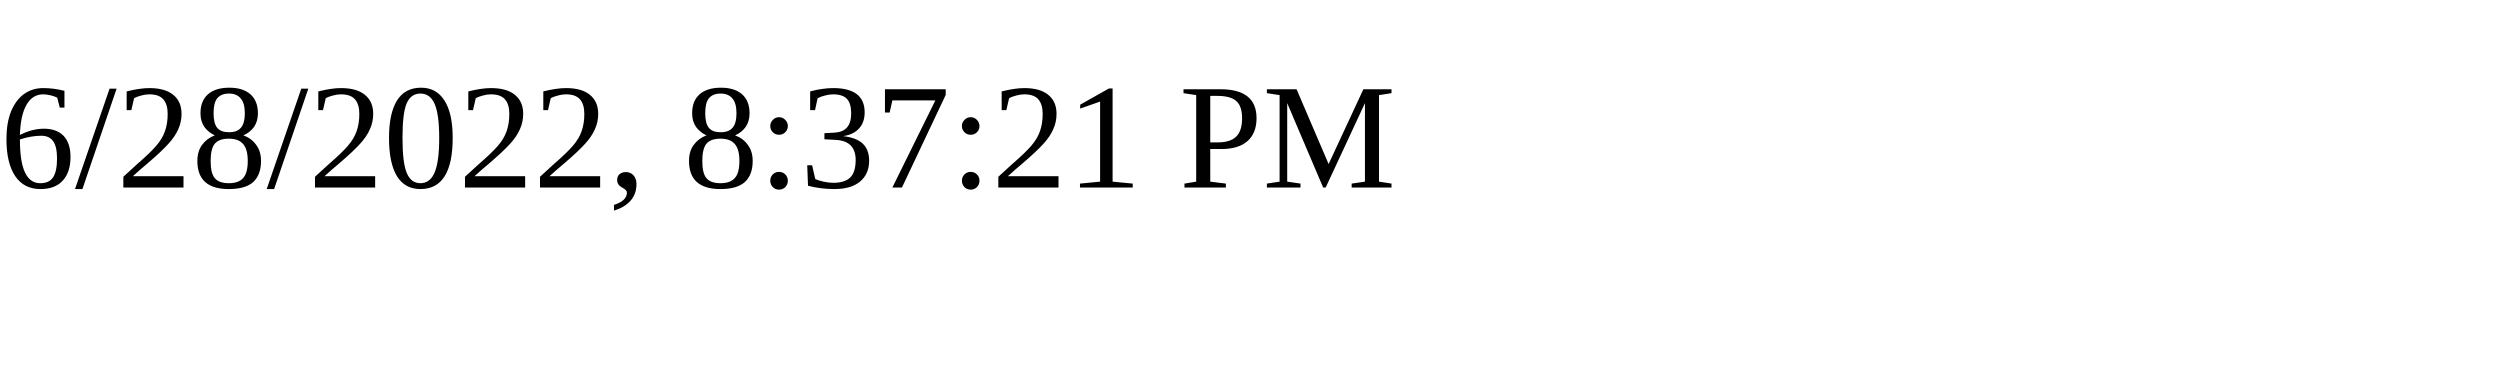
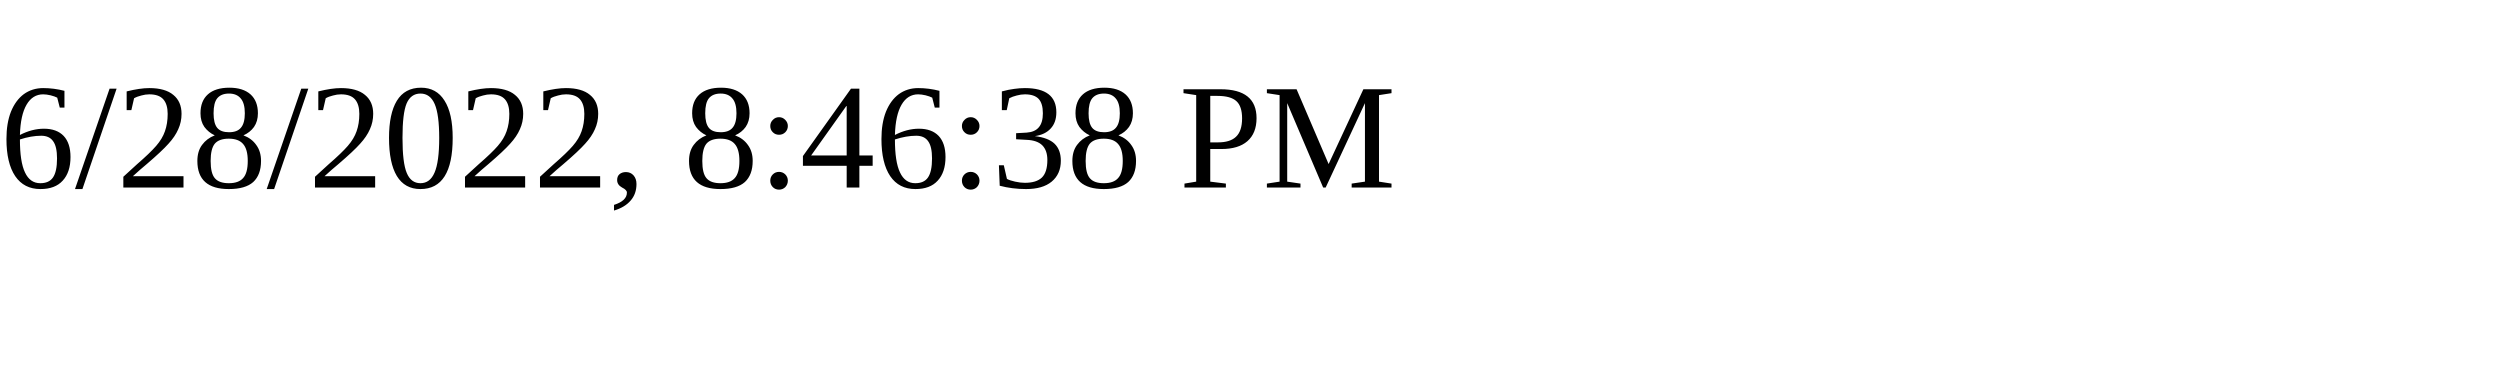
<svg xmlns="http://www.w3.org/2000/svg" height="30" width="200">
-   <text x="0" y="15">6/28/2022, 8:37:21 PM</text>
+   <text x="0" y="15">6/28/2022, 8:46:38 PM</text>
</svg>
